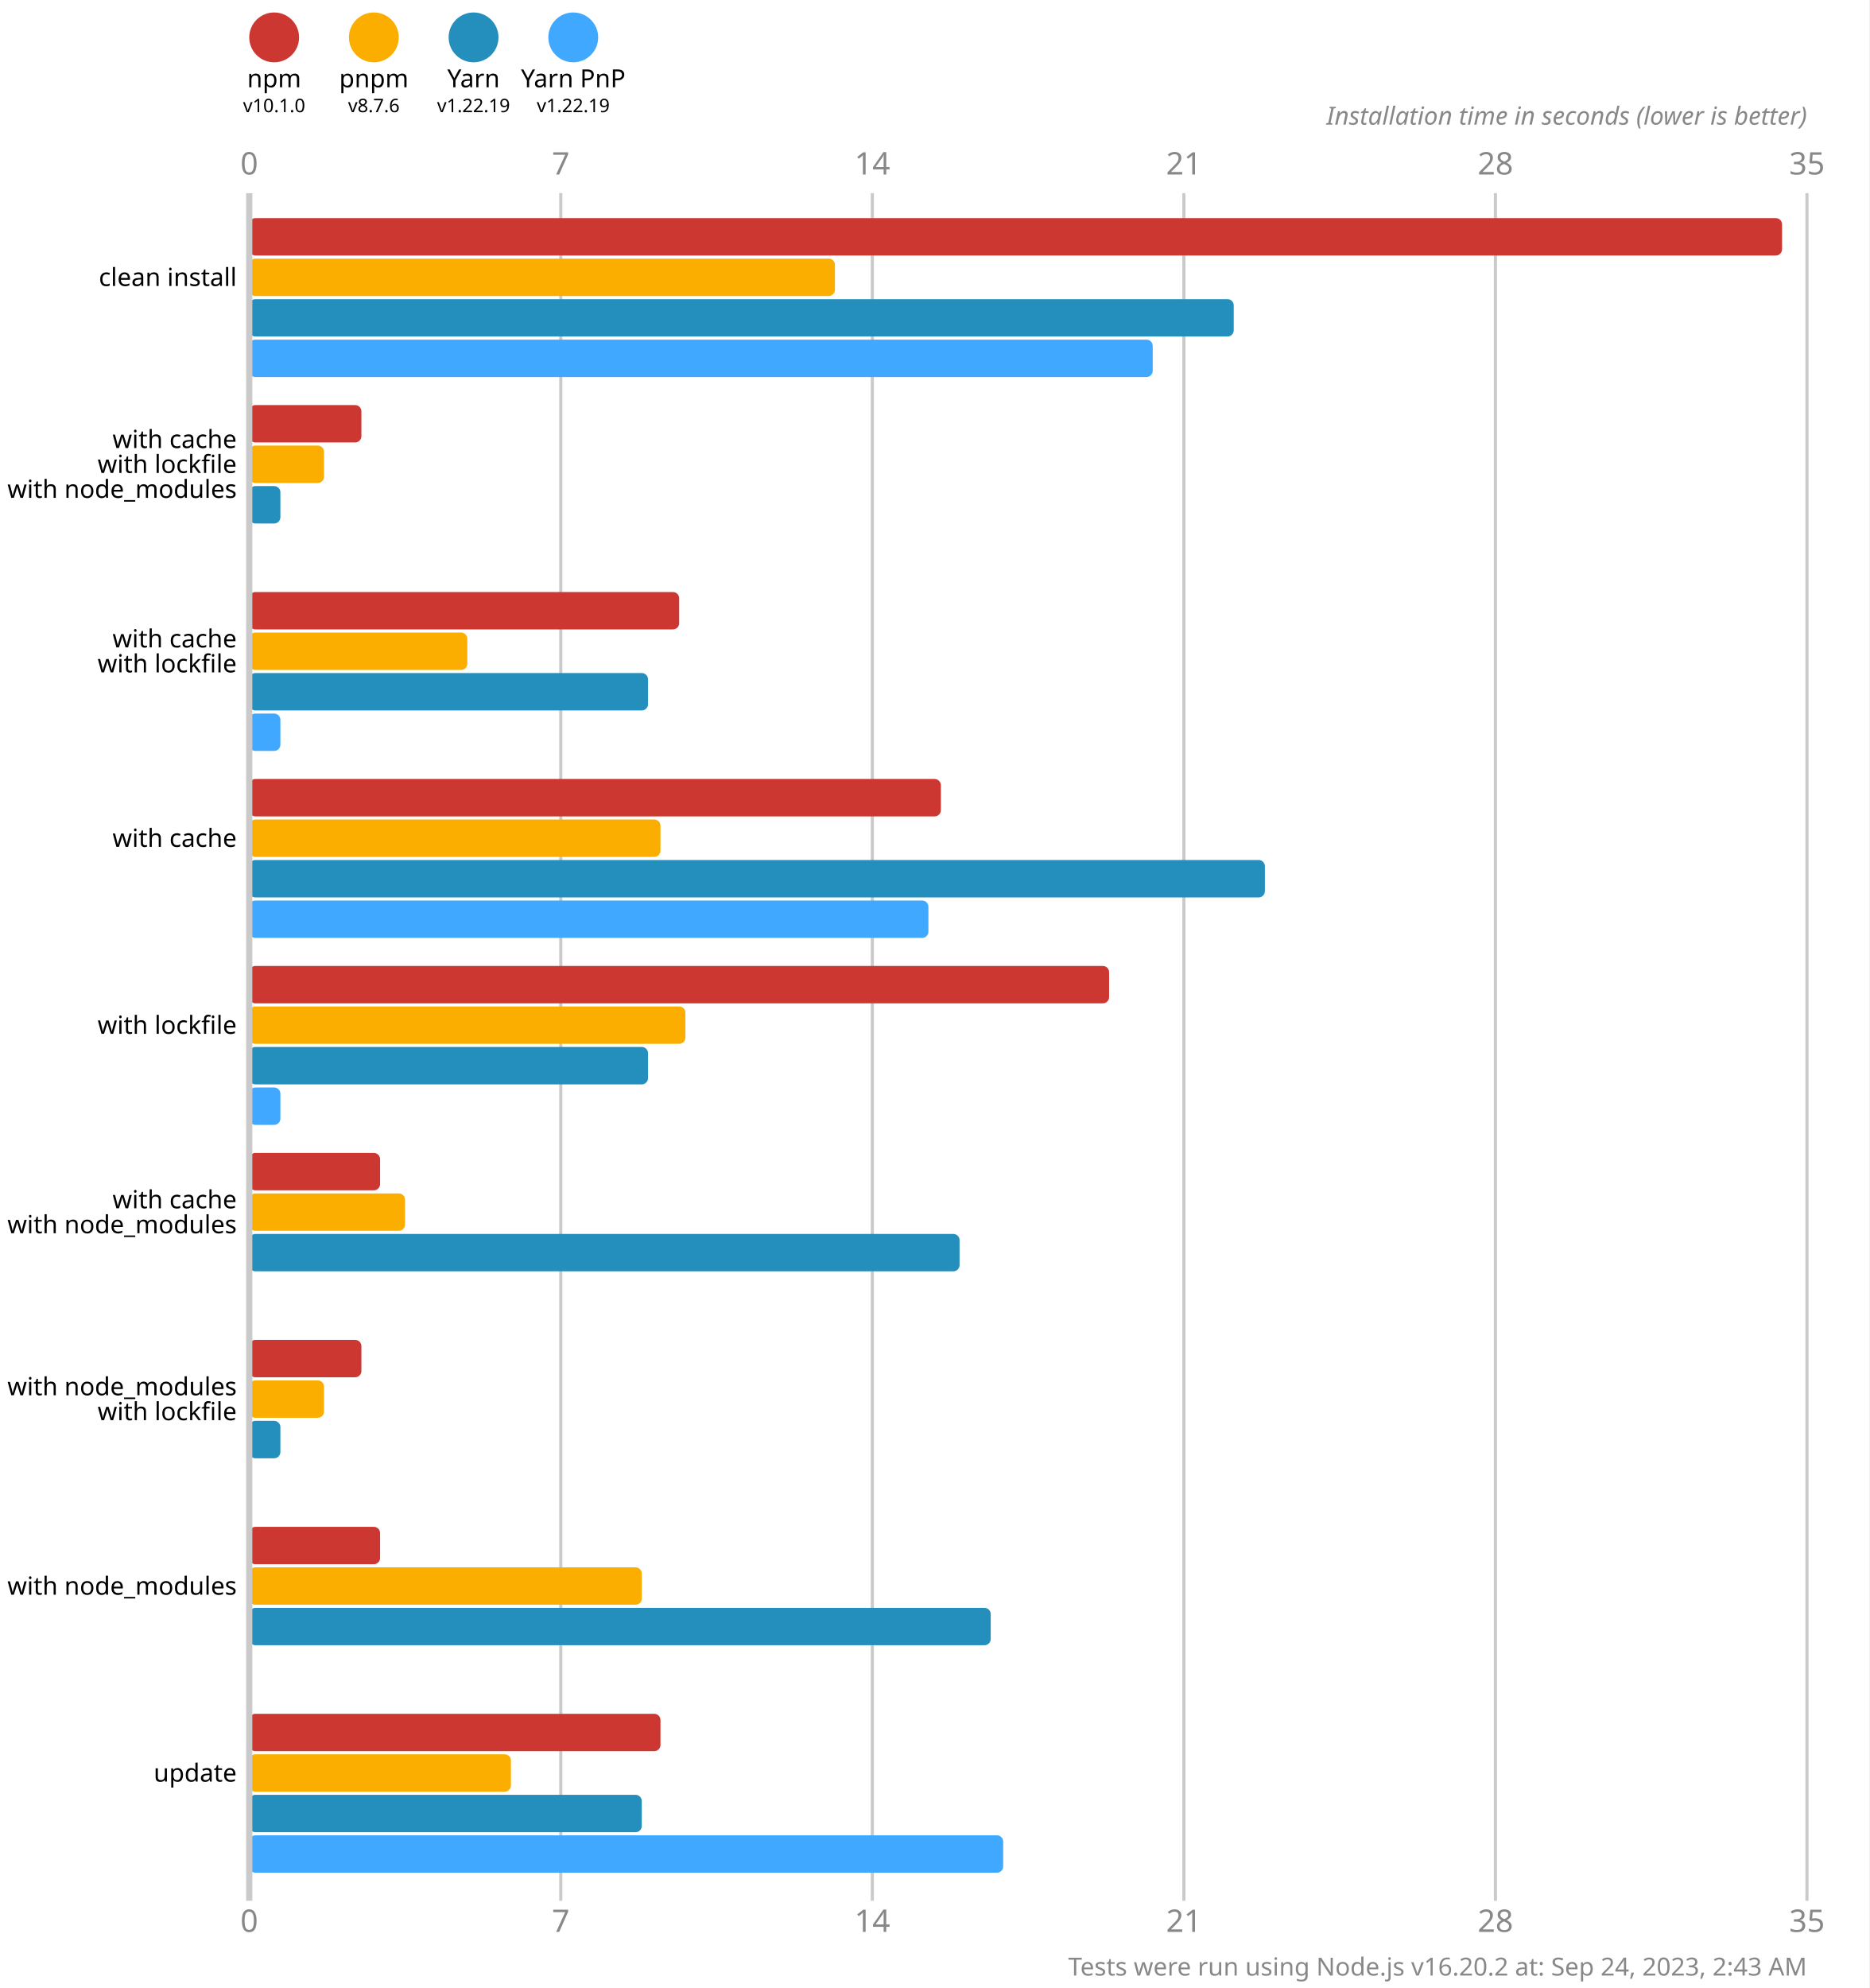
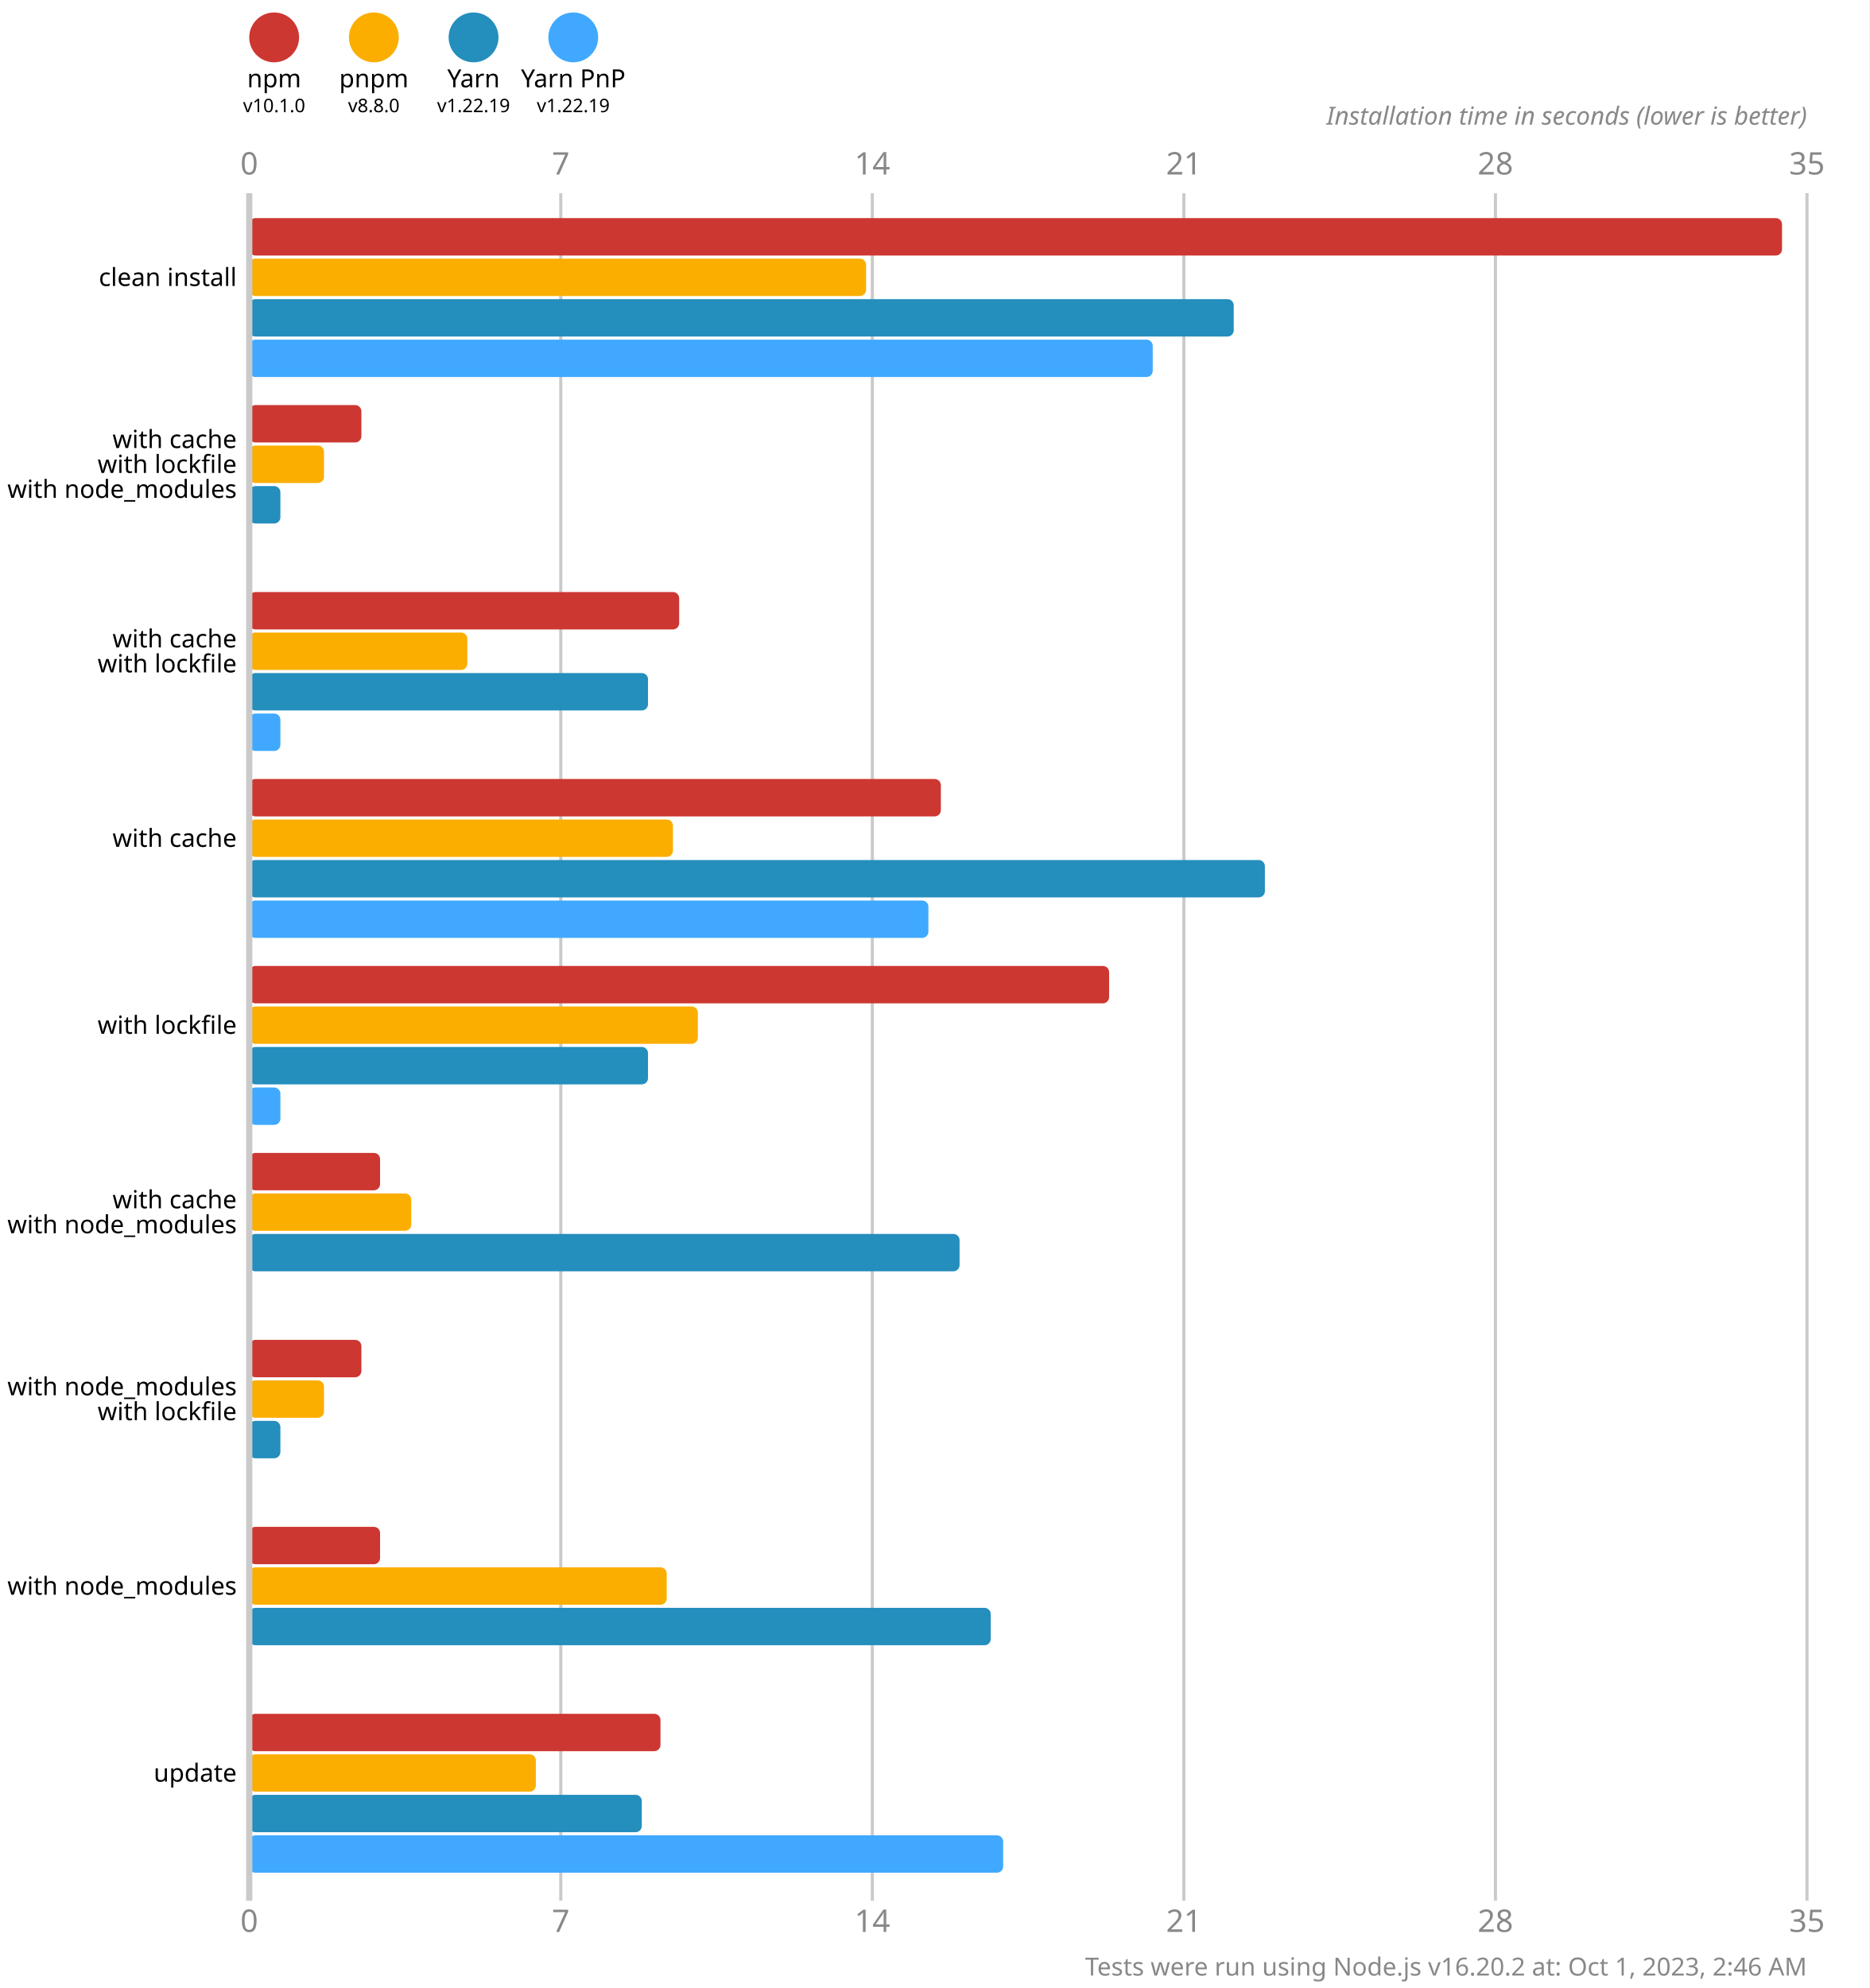
<svg xmlns="http://www.w3.org/2000/svg" version="1.1" viewBox="0 0 300 319">
  <style>
    .font { font-family: sans-serif; }
    .s3 { font-size: 3px; }
    .s4 { font-size: 4px; }
    .s5 { font-size: 5px; }
    .line { stroke: #cacaca; }
    .width { stroke-width: 0.5; }
    .text { fill: #888; }
  </style>
  <rect x="0" y="0" width="300" height="319" fill="#fff" />
  <circle cx="44" cy="6" r="4" fill="#cd3731" />
  <text x="44" y="14" class="font s4" text-anchor="middle">npm</text>
  <text x="44" y="18" class="font s3" text-anchor="middle">v10.1.0</text>
  <circle cx="60" cy="6" r="4" fill="#fbae00" />
  <text x="60" y="14" class="font s4" text-anchor="middle">pnpm</text>
-   <text x="60" y="18" class="font s3" text-anchor="middle">v8.7.6</text>
+   <text x="60" y="18" class="font s3" text-anchor="middle">v8.8.0</text>
  <circle cx="76" cy="6" r="4" fill="#248ebd" />
  <text x="76" y="14" class="font s4" text-anchor="middle">Yarn</text>
  <text x="76" y="18" class="font s3" text-anchor="middle">v1.22.19</text>
  <circle cx="92" cy="6" r="4" fill="#40a9ff" />
  <text x="92" y="14" class="font s4" text-anchor="middle">Yarn PnP</text>
  <text x="92" y="18" class="font s3" text-anchor="middle">v1.22.19</text>
  <text x="40" y="28" class="font s5 text" text-anchor="middle">0</text>
  <text x="40" y="310" class="font s5 text" text-anchor="middle">0</text>
  <line x1="90" y1="31" x2="90" y2="305" class="line width" />
  <text x="90" y="28" class="font s5 text" text-anchor="middle">7</text>
  <text x="90" y="310" class="font s5 text" text-anchor="middle">7</text>
  <line x1="140" y1="31" x2="140" y2="305" class="line width" />
  <text x="140" y="28" class="font s5 text" text-anchor="middle">14</text>
  <text x="140" y="310" class="font s5 text" text-anchor="middle">14</text>
  <line x1="190" y1="31" x2="190" y2="305" class="line width" />
  <text x="190" y="28" class="font s5 text" text-anchor="middle">21</text>
  <text x="190" y="310" class="font s5 text" text-anchor="middle">21</text>
  <line x1="240" y1="31" x2="240" y2="305" class="line width" />
  <text x="240" y="28" class="font s5 text" text-anchor="middle">28</text>
  <text x="240" y="310" class="font s5 text" text-anchor="middle">28</text>
  <line x1="290" y1="31" x2="290" y2="305" class="line width" />
  <text x="290" y="28" class="font s5 text" text-anchor="middle">35</text>
  <text x="290" y="310" class="font s5 text" text-anchor="middle">35</text>
  <text x="290" y="20" class="font s4 text" font-style="italic" text-anchor="end">Installation time in seconds (lower is better)</text>
  <rect x="40" y="35" width="246" height="6" fill="#cd3731" rx="1" ry="1" />
-   <rect x="40" y="41.5" width="94" height="6" fill="#fbae00" rx="1" ry="1" />
+   <rect x="40" y="41.5" width="99" height="6" fill="#fbae00" rx="1" ry="1" />
  <rect x="40" y="48" width="158" height="6" fill="#248ebd" rx="1" ry="1" />
  <rect x="40" y="54.5" width="145" height="6" fill="#40a9ff" rx="1" ry="1" />
  <rect x="40" y="65" width="18" height="6" fill="#cd3731" rx="1" ry="1" />
  <rect x="40" y="71.5" width="12" height="6" fill="#fbae00" rx="1" ry="1" />
  <rect x="40" y="78" width="5" height="6" fill="#248ebd" rx="1" ry="1" />
  <rect x="40" y="84.5" width="0" height="6" fill="#40a9ff" rx="1" ry="1" />
  <rect x="40" y="95" width="69" height="6" fill="#cd3731" rx="1" ry="1" />
  <rect x="40" y="101.5" width="35" height="6" fill="#fbae00" rx="1" ry="1" />
  <rect x="40" y="108" width="64" height="6" fill="#248ebd" rx="1" ry="1" />
  <rect x="40" y="114.5" width="5" height="6" fill="#40a9ff" rx="1" ry="1" />
  <rect x="40" y="125" width="111" height="6" fill="#cd3731" rx="1" ry="1" />
-   <rect x="40" y="131.5" width="66" height="6" fill="#fbae00" rx="1" ry="1" />
+   <rect x="40" y="131.5" width="68" height="6" fill="#fbae00" rx="1" ry="1" />
  <rect x="40" y="138" width="163" height="6" fill="#248ebd" rx="1" ry="1" />
  <rect x="40" y="144.5" width="109" height="6" fill="#40a9ff" rx="1" ry="1" />
  <rect x="40" y="155" width="138" height="6" fill="#cd3731" rx="1" ry="1" />
-   <rect x="40" y="161.5" width="70" height="6" fill="#fbae00" rx="1" ry="1" />
+   <rect x="40" y="161.5" width="72" height="6" fill="#fbae00" rx="1" ry="1" />
  <rect x="40" y="168" width="64" height="6" fill="#248ebd" rx="1" ry="1" />
  <rect x="40" y="174.5" width="5" height="6" fill="#40a9ff" rx="1" ry="1" />
  <rect x="40" y="185" width="21" height="6" fill="#cd3731" rx="1" ry="1" />
-   <rect x="40" y="191.5" width="25" height="6" fill="#fbae00" rx="1" ry="1" />
+   <rect x="40" y="191.5" width="26" height="6" fill="#fbae00" rx="1" ry="1" />
  <rect x="40" y="198" width="114" height="6" fill="#248ebd" rx="1" ry="1" />
  <rect x="40" y="204.5" width="0" height="6" fill="#40a9ff" rx="1" ry="1" />
  <rect x="40" y="215" width="18" height="6" fill="#cd3731" rx="1" ry="1" />
  <rect x="40" y="221.5" width="12" height="6" fill="#fbae00" rx="1" ry="1" />
  <rect x="40" y="228" width="5" height="6" fill="#248ebd" rx="1" ry="1" />
  <rect x="40" y="234.5" width="0" height="6" fill="#40a9ff" rx="1" ry="1" />
  <rect x="40" y="245" width="21" height="6" fill="#cd3731" rx="1" ry="1" />
-   <rect x="40" y="251.5" width="63" height="6" fill="#fbae00" rx="1" ry="1" />
+   <rect x="40" y="251.5" width="67" height="6" fill="#fbae00" rx="1" ry="1" />
  <rect x="40" y="258" width="119" height="6" fill="#248ebd" rx="1" ry="1" />
  <rect x="40" y="264.5" width="0" height="6" fill="#40a9ff" rx="1" ry="1" />
  <rect x="40" y="275" width="66" height="6" fill="#cd3731" rx="1" ry="1" />
-   <rect x="40" y="281.5" width="42" height="6" fill="#fbae00" rx="1" ry="1" />
+   <rect x="40" y="281.5" width="46" height="6" fill="#fbae00" rx="1" ry="1" />
  <rect x="40" y="288" width="63" height="6" fill="#248ebd" rx="1" ry="1" />
  <rect x="40" y="294.5" width="121" height="6" fill="#40a9ff" rx="1" ry="1" />
  <line x1="40" y1="31" x2="40" y2="305" class="line" />
  <text x="38" y="44.5" class="font s4" dominant-baseline="middle" text-anchor="end">clean install</text>
  <text x="38" y="70.5" class="font s4" dominant-baseline="middle" text-anchor="end">with cache</text>
  <text x="38" y="74.5" class="font s4" dominant-baseline="middle" text-anchor="end">with lockfile</text>
  <text x="38" y="78.5" class="font s4" dominant-baseline="middle" text-anchor="end">with node_modules</text>
  <text x="38" y="102.5" class="font s4" dominant-baseline="middle" text-anchor="end">with cache</text>
  <text x="38" y="106.5" class="font s4" dominant-baseline="middle" text-anchor="end">with lockfile</text>
  <text x="38" y="134.5" class="font s4" dominant-baseline="middle" text-anchor="end">with cache</text>
  <text x="38" y="164.5" class="font s4" dominant-baseline="middle" text-anchor="end">with lockfile</text>
  <text x="38" y="192.5" class="font s4" dominant-baseline="middle" text-anchor="end">with cache</text>
  <text x="38" y="196.5" class="font s4" dominant-baseline="middle" text-anchor="end">with node_modules</text>
  <text x="38" y="222.5" class="font s4" dominant-baseline="middle" text-anchor="end">with node_modules</text>
  <text x="38" y="226.5" class="font s4" dominant-baseline="middle" text-anchor="end">with lockfile</text>
  <text x="38" y="254.5" class="font s4" dominant-baseline="middle" text-anchor="end">with node_modules</text>
  <text x="38" y="284.5" class="font s4" dominant-baseline="middle" text-anchor="end">update</text>
-   <text x="290" y="317" class="font s4 text" text-anchor="end">Tests were run using Node.js v16.20.2 at: Sep 24, 2023, 2:43 AM</text>
+   <text x="290" y="317" class="font s4 text" text-anchor="end">Tests were run using Node.js v16.20.2 at: Oct 1, 2023, 2:46 AM</text>
</svg>
